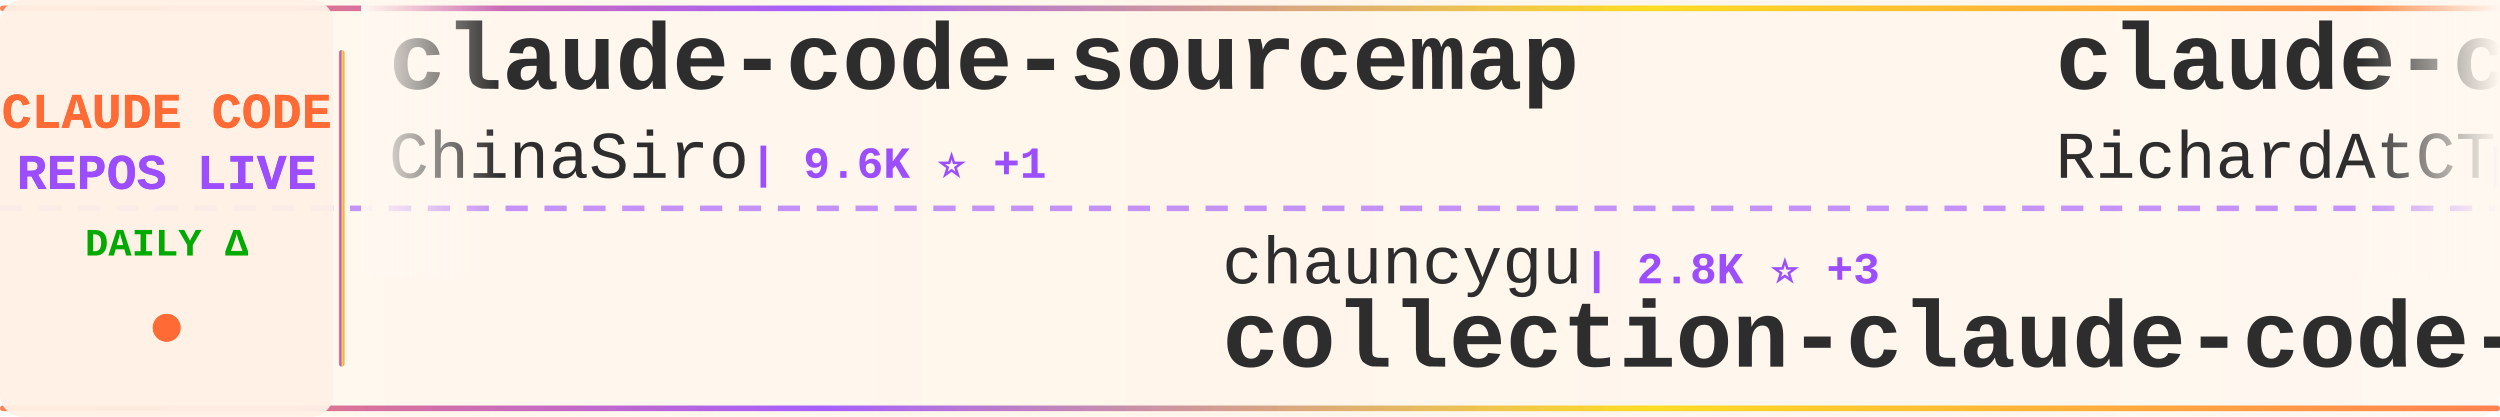
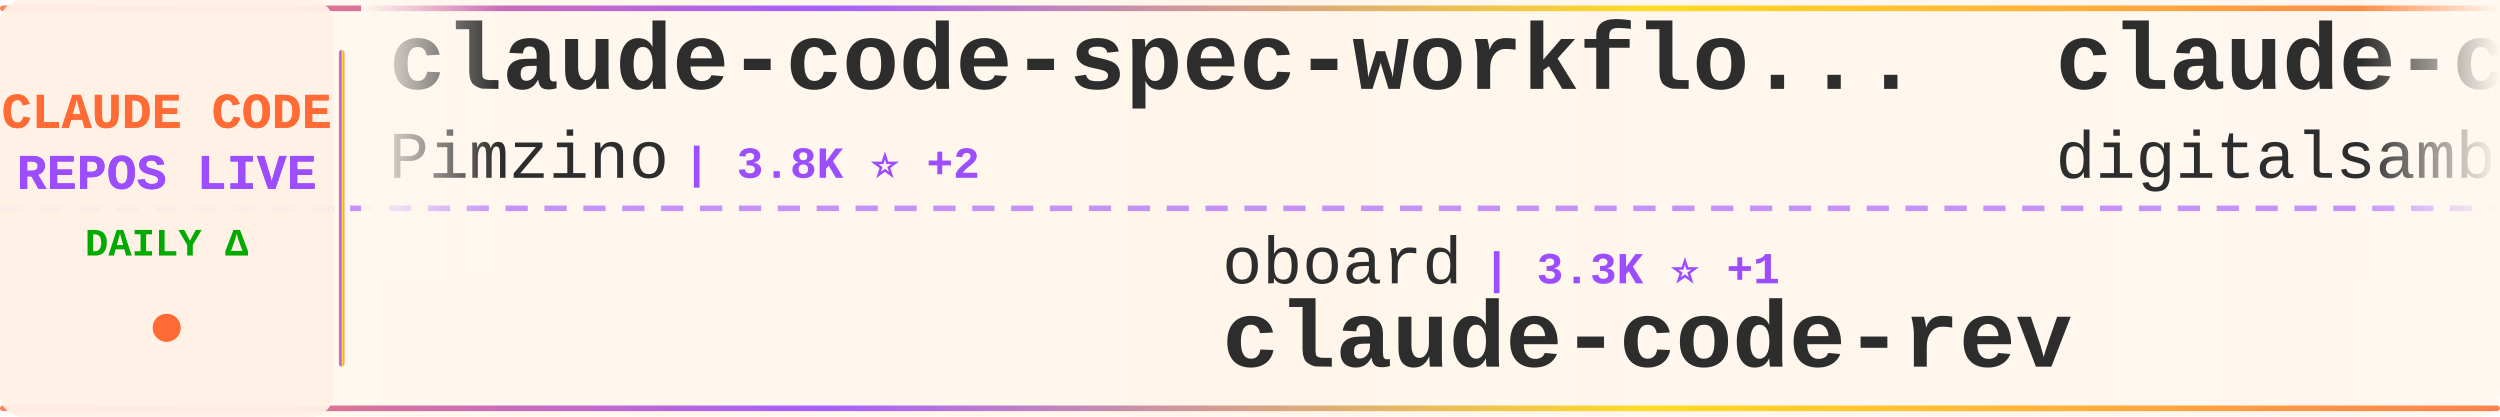
<svg xmlns="http://www.w3.org/2000/svg" width="900" height="150">
  <defs>
    <linearGradient id="tickerBg" x1="0%" y1="0%" x2="100%" y2="0%">
      <stop offset="0%" style="stop-color:#fff8f0;stop-opacity:0.98" />
      <stop offset="50%" style="stop-color:#fff5eb;stop-opacity:1" />
      <stop offset="100%" style="stop-color:#fff8f0;stop-opacity:0.98" />
    </linearGradient>
    <linearGradient id="borderGrad" x1="0%" y1="0%" x2="100%" y2="0%">
      <stop offset="0%" style="stop-color:#FF6B35;stop-opacity:0.85">
        <animate attributeName="stop-opacity" values="0.85;1;0.85" dur="2s" repeatCount="indefinite" />
      </stop>
      <stop offset="33%" style="stop-color:#9C4EFF;stop-opacity:0.9">
        <animate attributeName="stop-opacity" values="0.9;1;0.9" dur="2.2s" repeatCount="indefinite" />
      </stop>
      <stop offset="66%" style="stop-color:#FFD700;stop-opacity:0.85">
        <animate attributeName="stop-opacity" values="0.85;1;0.85" dur="1.8s" repeatCount="indefinite" />
      </stop>
      <stop offset="100%" style="stop-color:#FF6B35;stop-opacity:0.85">
        <animate attributeName="stop-opacity" values="0.85;1;0.85" dur="2s" repeatCount="indefinite" />
      </stop>
    </linearGradient>
    <filter id="textGlow">
      <feGaussianBlur stdDeviation="0.15" result="coloredBlur" />
      <feMerge>
        <feMergeNode in="coloredBlur" />
        <feMergeNode in="SourceGraphic" />
      </feMerge>
    </filter>
    <filter id="metricGlow">
      <feGaussianBlur stdDeviation="0.2" result="coloredBlur" />
      <feMerge>
        <feMergeNode in="coloredBlur" />
        <feMergeNode in="SourceGraphic" />
      </feMerge>
    </filter>
    <linearGradient id="leftFade" x1="0%" y1="0%" x2="100%" y2="0%">
      <stop offset="0%" style="stop-color:#fff8f0;stop-opacity:1" />
      <stop offset="100%" style="stop-color:#fff8f0;stop-opacity:0" />
    </linearGradient>
    <linearGradient id="rightFade" x1="0%" y1="0%" x2="100%" y2="0%">
      <stop offset="0%" style="stop-color:#fff8f0;stop-opacity:0" />
      <stop offset="100%" style="stop-color:#fff8f0;stop-opacity:1" />
    </linearGradient>
  </defs>
  <rect width="900" height="150" fill="url(#tickerBg)" rx="8" />
  <rect x="0" y="2" width="900" height="2" fill="url(#borderGrad)" rx="1" />
  <rect x="0" y="146" width="900" height="2" fill="url(#borderGrad)" rx="1" />
  <line x1="0" y1="75" x2="900" y2="75" stroke="#9C4EFF" stroke-width="2" stroke-dasharray="8 6" opacity="0.6" />
  <rect x="0" y="0" width="120" height="150" fill="#fff0e6" opacity="0.95" rx="8" />
  <text x="60" y="46" font-family="'Courier New', monospace" font-size="18" font-weight="bold" fill="#FF6B35" text-anchor="middle" filter="url(#textGlow)">
    CLAUDE CODE
  </text>
  <text x="60" y="68" font-family="'Courier New', monospace" font-size="18" font-weight="bold" fill="#9C4EFF" text-anchor="middle" filter="url(#textGlow)">
    REPOS LIVE
  </text>
  <text x="60" y="92" font-family="'Courier New', monospace" font-size="14" font-weight="bold" fill="#00aa00" text-anchor="middle">
    DAILY Δ
  </text>
  <circle cx="60" cy="118" r="5" fill="#FF6B35" filter="url(#metricGlow)">
    <animate attributeName="r" values="4;6;4" dur="1.5s" repeatCount="indefinite" />
    <animate attributeName="opacity" values="0.6;1;0.6" dur="1.5s" repeatCount="indefinite" />
  </circle>
  <rect x="122" y="18" width="2" height="114" fill="url(#borderGrad)" rx="1" />
  <clipPath id="tickerClip">
    <rect x="130" y="0" width="770" height="150" />
  </clipPath>
  <g clip-path="url(#tickerClip)">
    <g id="tickerItems">
      <animateTransform attributeName="transform" attributeType="XML" type="translate" from="0 0" to="-3000 0" dur="54s" repeatCount="indefinite" />
      <g transform="translate(0, 0)">
-         <text x="140" y="32" font-family="'Courier New', monospace" font-size="34" font-weight="bold" fill="#2d2d2d">claude-code-sourcemap</text>
-         <text x="140" y="64" font-family="'Courier New', monospace" font-size="24" font-weight="normal" fill="#2d2d2d" opacity="1.0">ChinaSiro</text>
-         <text x="270" y="64" font-family="'Courier New', monospace" font-size="16" font-weight="bold" fill="#9C4EFF"> | 9.6K ⭐ +1</text>
+         <text x="140" y="32" font-family="'Courier New', monospace" font-size="34" font-weight="bold" fill="#2d2d2d">claude-code-spec-workflo...</text>
+         <text x="140" y="64" font-family="'Courier New', monospace" font-size="24" font-weight="normal" fill="#2d2d2d" opacity="1.0">Pimzino</text>
+         <text x="246" y="64" font-family="'Courier New', monospace" font-size="16" font-weight="bold" fill="#9C4EFF"> | 3.8K ⭐ +2</text>
      </g>
      <g transform="translate(300, 0)">
-         <text x="140" y="102" font-family="'Courier New', monospace" font-size="24" font-weight="normal" fill="#2d2d2d" opacity="1.0">chauncygu</text>
-         <text x="270" y="102" font-family="'Courier New', monospace" font-size="16" font-weight="bold" fill="#9C4EFF"> | 2.8K ⭐ +3</text>
-         <text x="140" y="132" font-family="'Courier New', monospace" font-size="34" font-weight="bold" fill="#2d2d2d">collection-claude-code-s...</text>
+         <text x="140" y="102" font-family="'Courier New', monospace" font-size="24" font-weight="normal" fill="#2d2d2d" opacity="1.0">oboard</text>
+         <text x="234" y="102" font-family="'Courier New', monospace" font-size="16" font-weight="bold" fill="#9C4EFF"> | 3.3K ⭐ +1</text>
+         <text x="140" y="132" font-family="'Courier New', monospace" font-size="34" font-weight="bold" fill="#2d2d2d">claude-code-rev</text>
      </g>
      <g transform="translate(600, 0)">
-         <text x="140" y="32" font-family="'Courier New', monospace" font-size="34" font-weight="bold" fill="#2d2d2d">claude-code-telegram</text>
-         <text x="140" y="64" font-family="'Courier New', monospace" font-size="24" font-weight="normal" fill="#2d2d2d" opacity="1.0">RichardAtCT</text>
-         <text x="294" y="64" font-family="'Courier New', monospace" font-size="16" font-weight="bold" fill="#9C4EFF"> | 2.7K ⭐ +2</text>
+         <text x="140" y="32" font-family="'Courier New', monospace" font-size="34" font-weight="bold" fill="#2d2d2d">claude-code-video-toolki...</text>
+         <text x="140" y="64" font-family="'Courier New', monospace" font-size="24" font-weight="normal" fill="#2d2d2d" opacity="1.0">digitalsamba</text>
+         <text x="306" y="64" font-family="'Courier New', monospace" font-size="16" font-weight="bold" fill="#9C4EFF"> | 1.8K ⭐ +9</text>
      </g>
      <g transform="translate(900, 0)">
-         <text x="140" y="102" font-family="'Courier New', monospace" font-size="24" font-weight="normal" fill="#2d2d2d" opacity="1.0">xu-xiang</text>
-         <text x="258" y="102" font-family="'Courier New', monospace" font-size="16" font-weight="bold" fill="#9C4EFF"> | 1.7K ⭐ +11</text>
-         <text x="140" y="132" font-family="'Courier New', monospace" font-size="34" font-weight="bold" fill="#2d2d2d">everything-claude-code-z...</text>
+         <text x="140" y="102" font-family="'Courier New', monospace" font-size="24" font-weight="normal" fill="#2d2d2d" opacity="1.0">fuergaosi233</text>
+         <text x="306" y="102" font-family="'Courier New', monospace" font-size="16" font-weight="bold" fill="#9C4EFF"> | 2.7K ⭐ +3</text>
+         <text x="140" y="132" font-family="'Courier New', monospace" font-size="34" font-weight="bold" fill="#2d2d2d">claude-code-proxy</text>
      </g>
      <g transform="translate(1200, 0)">
-         <text x="140" y="32" font-family="'Courier New', monospace" font-size="34" font-weight="bold" fill="#2d2d2d">Claude-Code-Source-Study</text>
-         <text x="140" y="64" font-family="'Courier New', monospace" font-size="24" font-weight="normal" fill="#2d2d2d" opacity="1.0">luyao618</text>
-         <text x="258" y="64" font-family="'Courier New', monospace" font-size="16" font-weight="bold" fill="#9C4EFF"> | 1.6K ⭐ +2</text>
+         <text x="140" y="32" font-family="'Courier New', monospace" font-size="34" font-weight="bold" fill="#2d2d2d">claude-code-cli</text>
+         <text x="140" y="64" font-family="'Courier New', monospace" font-size="24" font-weight="normal" fill="#2d2d2d" opacity="1.0">huangserva</text>
+         <text x="282" y="64" font-family="'Courier New', monospace" font-size="16" font-weight="bold" fill="#9C4EFF"> | 621 ⭐</text>
      </g>
      <g transform="translate(1500, 0)">
-         <text x="140" y="102" font-family="'Courier New', monospace" font-size="24" font-weight="normal" fill="#2d2d2d" opacity="1.0">frankbria</text>
-         <text x="270" y="102" font-family="'Courier New', monospace" font-size="16" font-weight="bold" fill="#9C4EFF"> | 9.5K ⭐ +1</text>
-         <text x="140" y="132" font-family="'Courier New', monospace" font-size="34" font-weight="bold" fill="#2d2d2d">ralph-claude-code</text>
+         <text x="140" y="102" font-family="'Courier New', monospace" font-size="24" font-weight="normal" fill="#2d2d2d" opacity="1.0">lintsinghua</text>
+         <text x="294" y="102" font-family="'Courier New', monospace" font-size="16" font-weight="bold" fill="#9C4EFF"> | 4.0K ⭐ +4</text>
+         <text x="140" y="132" font-family="'Courier New', monospace" font-size="34" font-weight="bold" fill="#2d2d2d">claude-code-book</text>
      </g>
      <g transform="translate(1800, 0)">
-         <text x="140" y="32" font-family="'Courier New', monospace" font-size="34" font-weight="bold" fill="#2d2d2d">system_prompts_leaks</text>
-         <text x="140" y="64" font-family="'Courier New', monospace" font-size="24" font-weight="normal" fill="#2d2d2d" opacity="1.0">asgeirtj</text>
-         <text x="258" y="64" font-family="'Courier New', monospace" font-size="16" font-weight="bold" fill="#9C4EFF"> | 58.7K ⭐ +266</text>
+         <text x="140" y="32" font-family="'Courier New', monospace" font-size="34" font-weight="bold" fill="#2d2d2d">claude-code-analysis</text>
+         <text x="140" y="64" font-family="'Courier New', monospace" font-size="24" font-weight="normal" fill="#2d2d2d" opacity="1.0">liuup</text>
+         <text x="222" y="64" font-family="'Courier New', monospace" font-size="16" font-weight="bold" fill="#9C4EFF"> | 3.6K ⭐ +4</text>
      </g>
      <g transform="translate(2100, 0)">
-         <text x="140" y="102" font-family="'Courier New', monospace" font-size="24" font-weight="normal" fill="#2d2d2d" opacity="1.0">sugyan</text>
-         <text x="234" y="102" font-family="'Courier New', monospace" font-size="16" font-weight="bold" fill="#9C4EFF"> | 1.1K ⭐</text>
-         <text x="140" y="132" font-family="'Courier New', monospace" font-size="34" font-weight="bold" fill="#2d2d2d">claude-code-webui</text>
+         <text x="140" y="102" font-family="'Courier New', monospace" font-size="24" font-weight="normal" fill="#2d2d2d" opacity="1.0">JrCx7scC</text>
+         <text x="258" y="102" font-family="'Courier New', monospace" font-size="16" font-weight="bold" fill="#9C4EFF"> | 371 ⭐</text>
+         <text x="140" y="132" font-family="'Courier New', monospace" font-size="34" font-weight="bold" fill="#2d2d2d">claude-code-source</text>
      </g>
      <g transform="translate(2400, 0)">
-         <text x="140" y="32" font-family="'Courier New', monospace" font-size="34" font-weight="bold" fill="#2d2d2d">claude-code-tips</text>
-         <text x="140" y="64" font-family="'Courier New', monospace" font-size="24" font-weight="normal" fill="#2d2d2d" opacity="1.0">ykdojo</text>
-         <text x="234" y="64" font-family="'Courier New', monospace" font-size="16" font-weight="bold" fill="#9C4EFF"> | 9.3K ⭐ +21</text>
+         <text x="140" y="32" font-family="'Courier New', monospace" font-size="34" font-weight="bold" fill="#2d2d2d">Open-ClaudeCode</text>
+         <text x="140" y="64" font-family="'Courier New', monospace" font-size="24" font-weight="normal" fill="#2d2d2d" opacity="1.0">LING71671</text>
+         <text x="270" y="64" font-family="'Courier New', monospace" font-size="16" font-weight="bold" fill="#9C4EFF"> | 919 ⭐ +1</text>
      </g>
      <g transform="translate(2700, 0)">
-         <text x="140" y="102" font-family="'Courier New', monospace" font-size="24" font-weight="normal" fill="#2d2d2d" opacity="1.0">VoltAgent</text>
-         <text x="270" y="102" font-family="'Courier New', monospace" font-size="16" font-weight="bold" fill="#9C4EFF"> | 23.5K ⭐ +35</text>
-         <text x="140" y="132" font-family="'Courier New', monospace" font-size="34" font-weight="bold" fill="#2d2d2d">awesome-claude-code-suba...</text>
+         <text x="140" y="102" font-family="'Courier New', monospace" font-size="24" font-weight="normal" fill="#2d2d2d" opacity="1.0">wanshuiyin</text>
+         <text x="282" y="102" font-family="'Courier New', monospace" font-size="16" font-weight="bold" fill="#9C4EFF"> | 13.5K ⭐ +27</text>
+         <text x="140" y="132" font-family="'Courier New', monospace" font-size="34" font-weight="bold" fill="#2d2d2d">Auto-claude-code-researc...</text>
      </g>
      <g transform="translate(3000, 0)">
-         <text x="140" y="32" font-family="'Courier New', monospace" font-size="34" font-weight="bold" fill="#2d2d2d">claude-code-sourcemap</text>
-         <text x="140" y="64" font-family="'Courier New', monospace" font-size="24" font-weight="normal" fill="#2d2d2d" opacity="1.0">ChinaSiro</text>
-         <text x="270" y="64" font-family="'Courier New', monospace" font-size="16" font-weight="bold" fill="#9C4EFF"> | 9.6K ⭐ +1</text>
+         <text x="140" y="32" font-family="'Courier New', monospace" font-size="34" font-weight="bold" fill="#2d2d2d">claude-code-spec-workflo...</text>
+         <text x="140" y="64" font-family="'Courier New', monospace" font-size="24" font-weight="normal" fill="#2d2d2d" opacity="1.0">Pimzino</text>
+         <text x="246" y="64" font-family="'Courier New', monospace" font-size="16" font-weight="bold" fill="#9C4EFF"> | 3.8K ⭐ +2</text>
      </g>
      <g transform="translate(3300, 0)">
-         <text x="140" y="102" font-family="'Courier New', monospace" font-size="24" font-weight="normal" fill="#2d2d2d" opacity="1.0">chauncygu</text>
-         <text x="270" y="102" font-family="'Courier New', monospace" font-size="16" font-weight="bold" fill="#9C4EFF"> | 2.8K ⭐ +3</text>
-         <text x="140" y="132" font-family="'Courier New', monospace" font-size="34" font-weight="bold" fill="#2d2d2d">collection-claude-code-s...</text>
+         <text x="140" y="102" font-family="'Courier New', monospace" font-size="24" font-weight="normal" fill="#2d2d2d" opacity="1.0">oboard</text>
+         <text x="234" y="102" font-family="'Courier New', monospace" font-size="16" font-weight="bold" fill="#9C4EFF"> | 3.3K ⭐ +1</text>
+         <text x="140" y="132" font-family="'Courier New', monospace" font-size="34" font-weight="bold" fill="#2d2d2d">claude-code-rev</text>
      </g>
      <g transform="translate(3600, 0)">
-         <text x="140" y="32" font-family="'Courier New', monospace" font-size="34" font-weight="bold" fill="#2d2d2d">claude-code-telegram</text>
-         <text x="140" y="64" font-family="'Courier New', monospace" font-size="24" font-weight="normal" fill="#2d2d2d" opacity="1.0">RichardAtCT</text>
-         <text x="294" y="64" font-family="'Courier New', monospace" font-size="16" font-weight="bold" fill="#9C4EFF"> | 2.7K ⭐ +2</text>
+         <text x="140" y="32" font-family="'Courier New', monospace" font-size="34" font-weight="bold" fill="#2d2d2d">claude-code-video-toolki...</text>
+         <text x="140" y="64" font-family="'Courier New', monospace" font-size="24" font-weight="normal" fill="#2d2d2d" opacity="1.0">digitalsamba</text>
+         <text x="306" y="64" font-family="'Courier New', monospace" font-size="16" font-weight="bold" fill="#9C4EFF"> | 1.8K ⭐ +9</text>
      </g>
      <g transform="translate(3900, 0)">
-         <text x="140" y="102" font-family="'Courier New', monospace" font-size="24" font-weight="normal" fill="#2d2d2d" opacity="1.0">xu-xiang</text>
-         <text x="258" y="102" font-family="'Courier New', monospace" font-size="16" font-weight="bold" fill="#9C4EFF"> | 1.7K ⭐ +11</text>
-         <text x="140" y="132" font-family="'Courier New', monospace" font-size="34" font-weight="bold" fill="#2d2d2d">everything-claude-code-z...</text>
+         <text x="140" y="102" font-family="'Courier New', monospace" font-size="24" font-weight="normal" fill="#2d2d2d" opacity="1.0">fuergaosi233</text>
+         <text x="306" y="102" font-family="'Courier New', monospace" font-size="16" font-weight="bold" fill="#9C4EFF"> | 2.7K ⭐ +3</text>
+         <text x="140" y="132" font-family="'Courier New', monospace" font-size="34" font-weight="bold" fill="#2d2d2d">claude-code-proxy</text>
      </g>
    </g>
  </g>
  <rect x="130" y="0" width="50" height="100" fill="url(#leftFade)" />
  <rect x="850" y="0" width="50" height="100" fill="url(#rightFade)" />
</svg>
